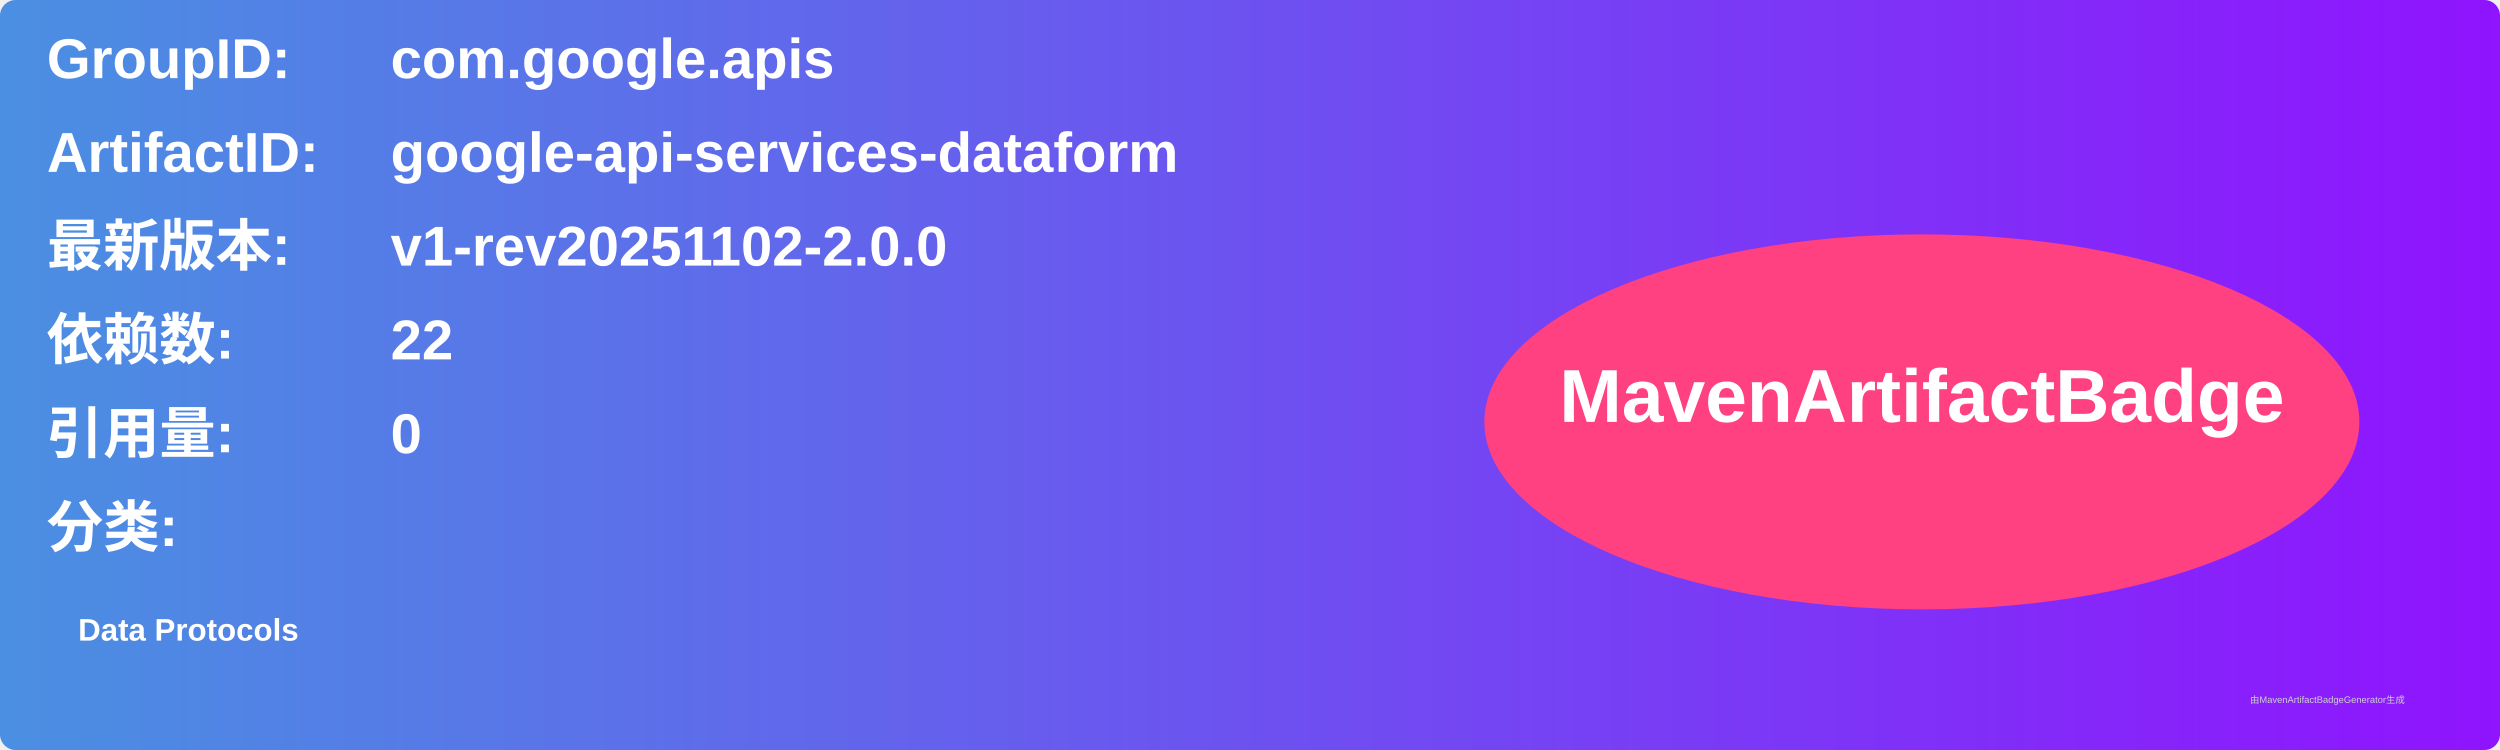
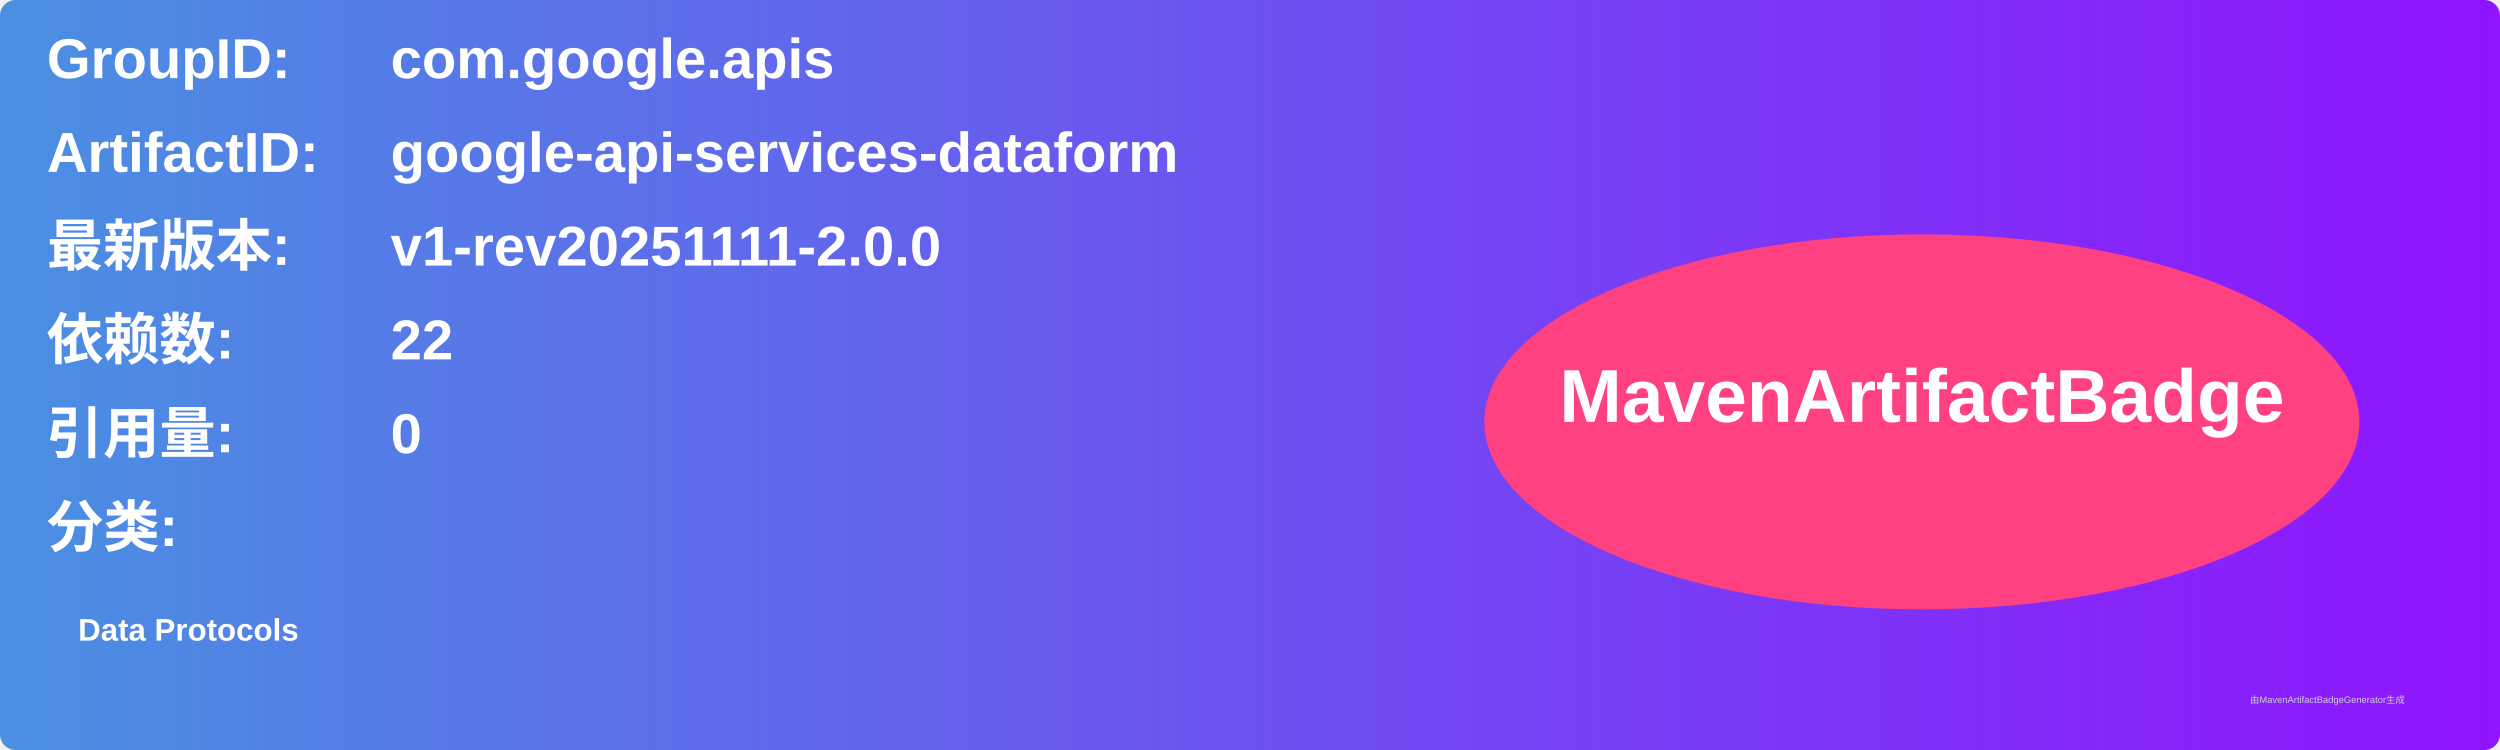
<svg xmlns="http://www.w3.org/2000/svg" width="800" height="240" viewBox="0 0 800 240">
  <linearGradient id="grad" x1="0%" y1="0%" x2="100%" y2="0%">
    <stop offset="0%" stop-color="#4a90e2" />
    <stop offset="100%" stop-color="#9013fe" />
  </linearGradient>
  <rect width="100%" height="100%" rx="5" ry="5" fill="url(#grad)" />
  <g transform="translate(15, 15)">
    <text x="0" y="10" font-family="Arial" font-size="18" fill="white" font-weight="bold" width="260">GroupID:</text>
    <text x="110" y="10" font-family="Arial" font-size="18" fill="white" font-weight="bold" width="460">com.google.apis</text>
    <text x="0" y="40" font-family="Arial" font-size="18" fill="white" font-weight="bold" width="260">ArtifactID:</text>
    <text x="110" y="40" font-family="Arial" font-size="18" fill="white" font-weight="bold" width="460">google-api-services-dataform</text>
    <text x="0" y="70" font-family="Arial" font-size="18" fill="white" font-weight="bold">最新版本:</text>
    <text x="110" y="70" font-family="Arial" font-size="18" fill="white" font-weight="bold">
-       <tspan font-weight="bold">v1-rev20251102-2.0.0</tspan>
+       <tspan font-weight="bold">v1-rev20251111-2.0.0</tspan>
    </text>
    <text x="0" y="100" font-family="Arial" font-size="18" fill="white" font-weight="bold">依赖数: </text>
    <text x="110" y="100" font-family="Arial" font-size="18" fill="white">
      <tspan font-weight="bold">22</tspan>
    </text>
    <text x="0" y="130" font-family="Arial" font-size="18" fill="white" font-weight="bold">引用量: </text>
    <text x="110" y="130" font-family="Arial" font-size="18" fill="white">
      <tspan font-weight="bold">0</tspan>
    </text>
    <text x="0" y="160" font-family="Arial" font-size="18" fill="white" font-weight="bold">分类:</text>
    <text x="10" y="190" font-family="Arial" font-size="10" fill="white">
      <tspan font-weight="bold">Data Protocols</tspan>
    </text>
    <ellipse cx="600" cy="120" rx="140" ry="60" fill="#ff4081" />
    <text x="600" y="120" text-anchor="middle" font-family="Arial" font-size="24" fill="white" font-weight="bold">MavenArtifactBadge</text>
  </g>
  <text x="720" y="225" font-family="Arial" font-size="3" fill="#d0d0d0">由MavenArtifactBadgeGenerator生成</text>
</svg>
